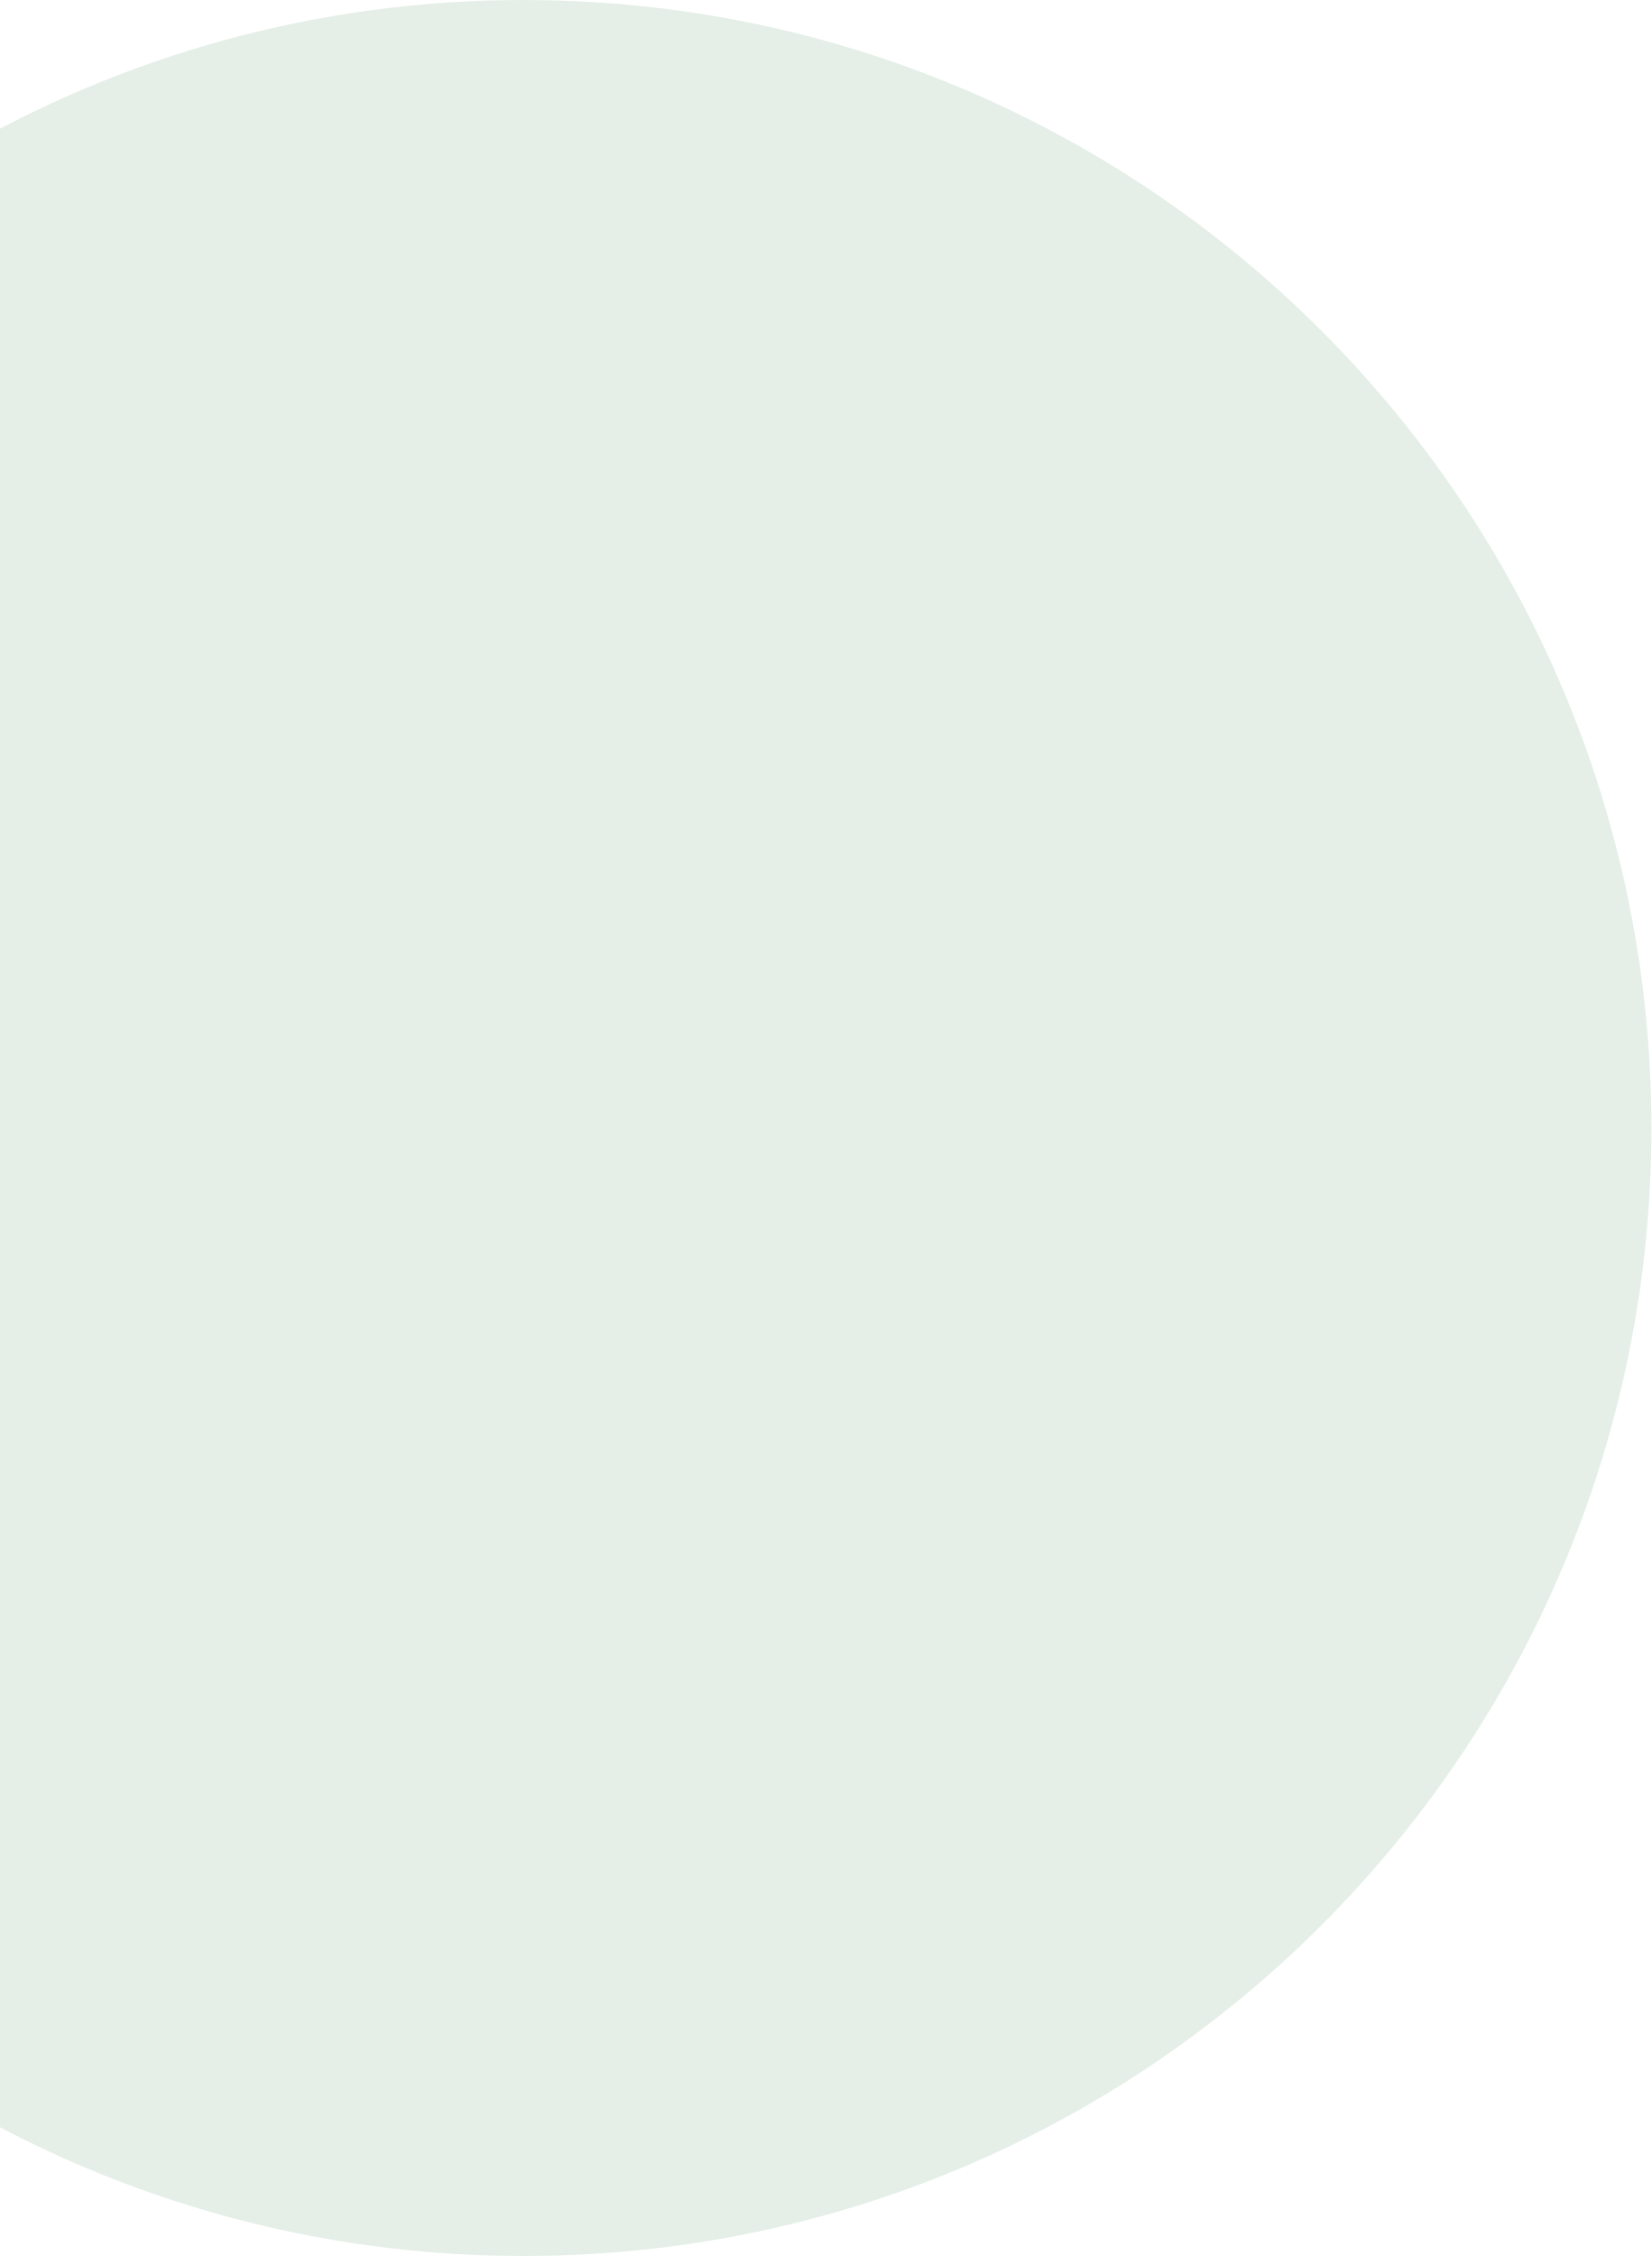
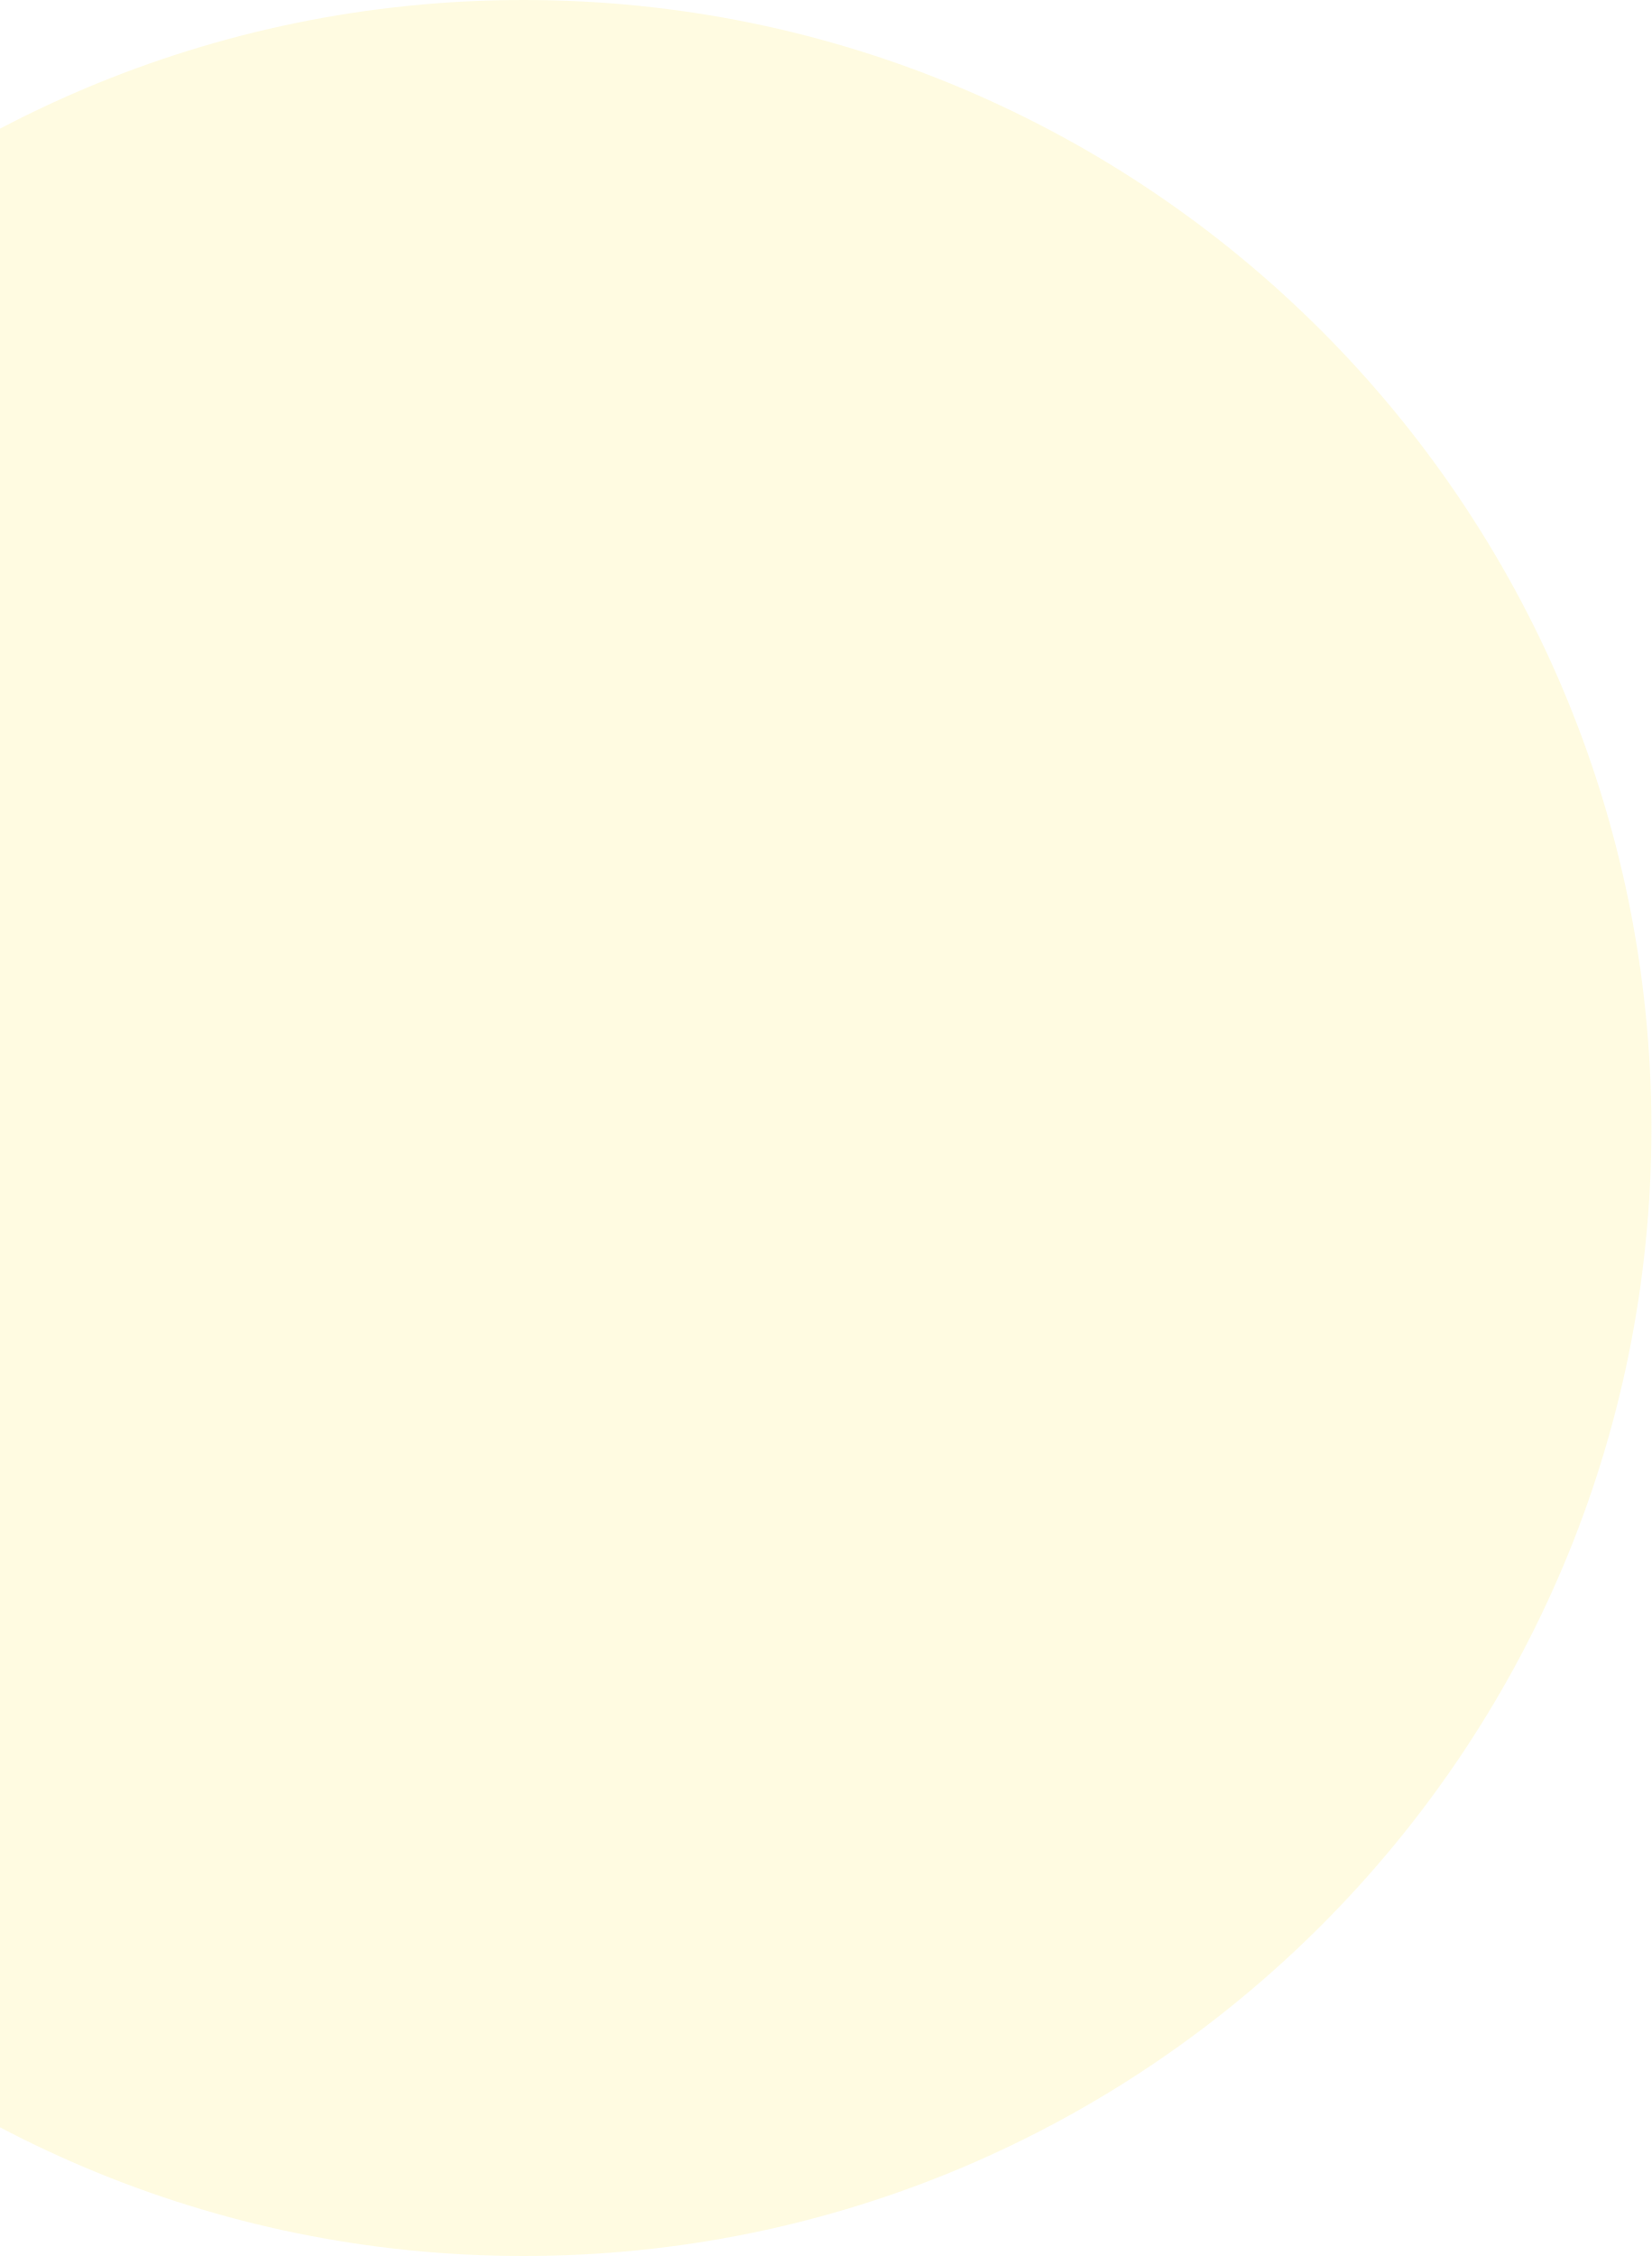
<svg xmlns="http://www.w3.org/2000/svg" width="287" height="392" viewBox="0 0 287 392" fill="none">
-   <circle opacity="0.4" cx="91" cy="196" r="196" fill="#BFD7C5" />
+   <circle opacity="0.4" cx="91" cy="196" r="196" fill="#FFF6B3" />
</svg>
